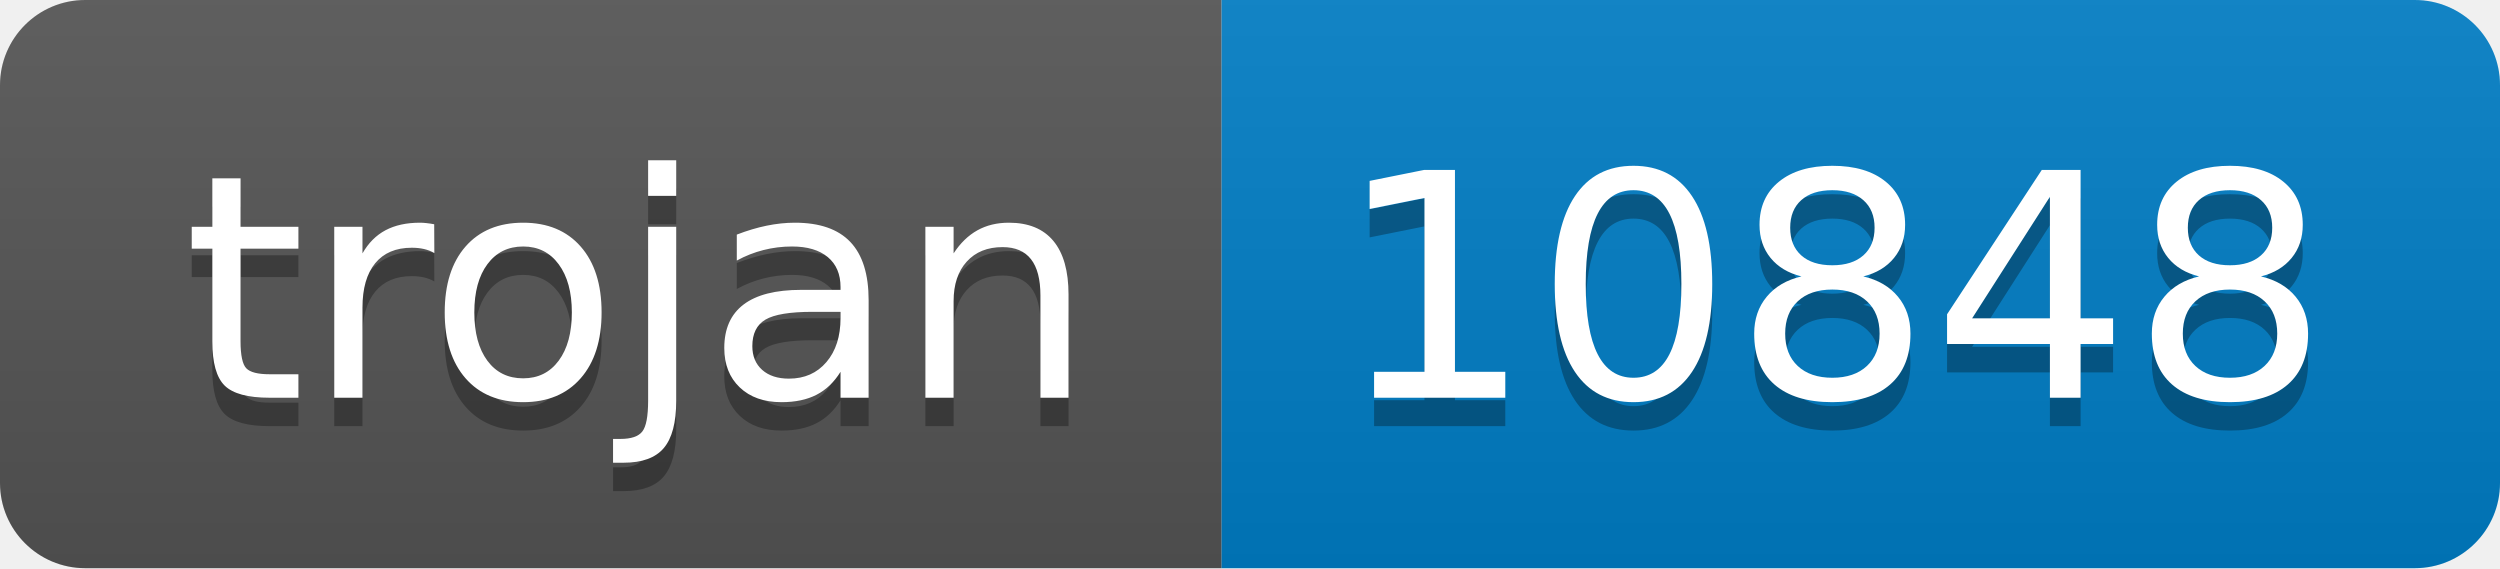
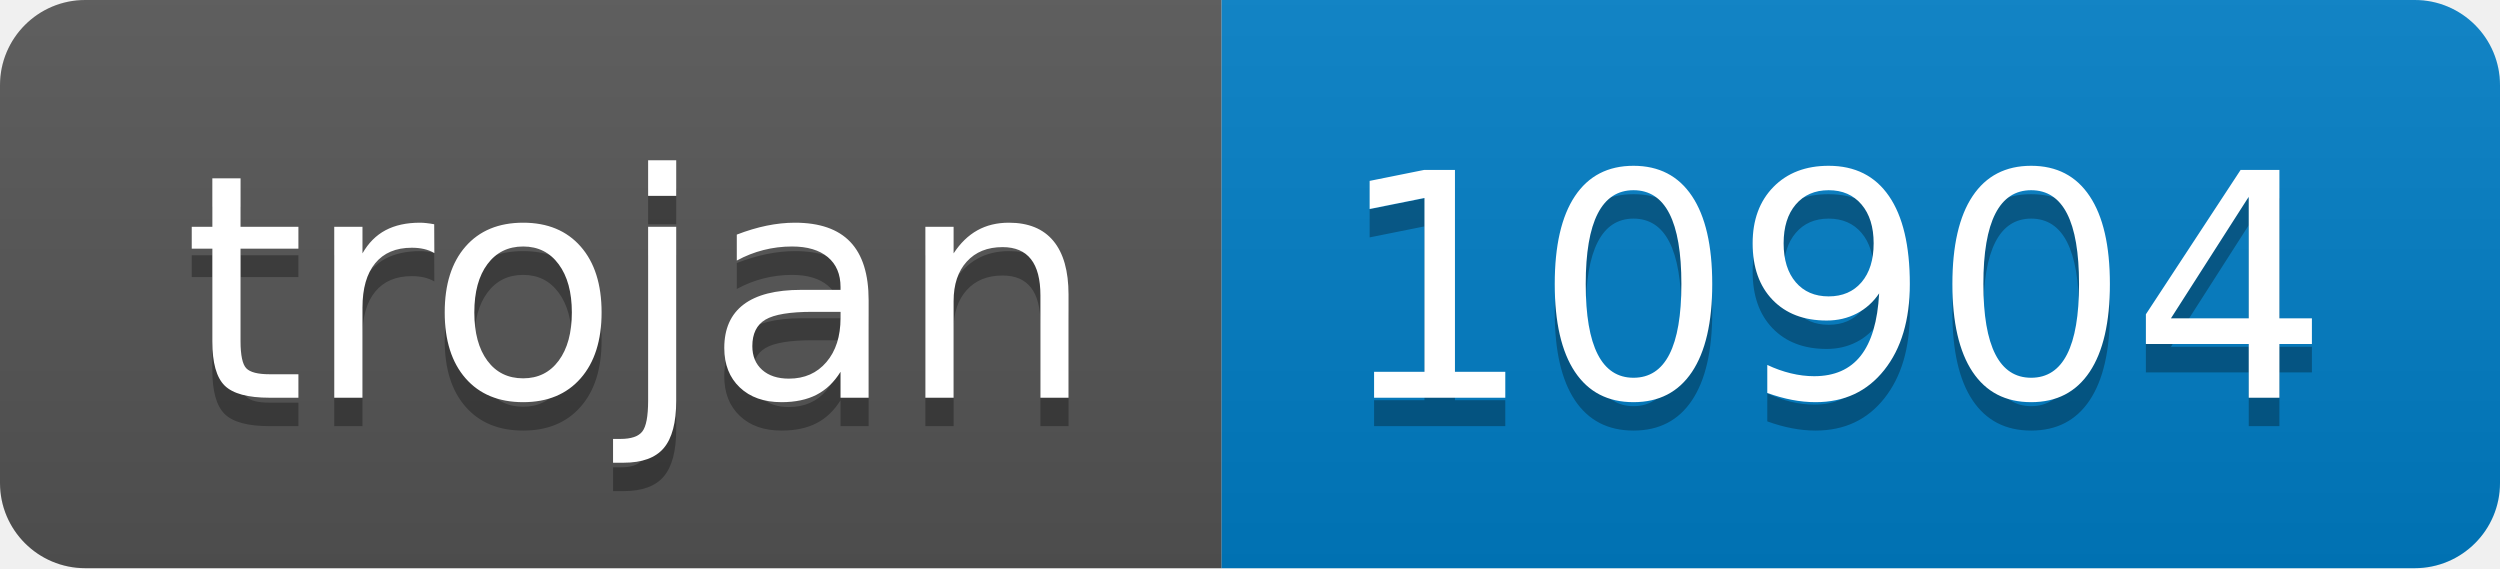
- <svg xmlns="http://www.w3.org/2000/svg" width="88" height="20" role="img" aria-label="trojan: 10848">
+ <svg xmlns="http://www.w3.org/2000/svg" width="88" height="20" role="img" aria-label="trojan: 10904">
  <linearGradient id="s" x2="0" y2="100%">
    <stop offset="0" stop-color="#bbb" stop-opacity=".1" />
    <stop offset="1" stop-opacity=".1" />
  </linearGradient>
  <clipPath id="r">
    <rect width="88" height="20" rx="3" fill="#fff" />
  </clipPath>
  <g clip-path="url(#r)">
    <rect width="43" height="20" fill="#555" />
    <rect x="43" width="45" height="20" fill="#007ec6" />
    <rect width="88" height="20" fill="url(#s)" />
  </g>
  <g fill="#fff" text-anchor="middle" font-family="Verdana,Geneva,DejaVu Sans,sans-serif" text-rendering="geometricPrecision" font-size="110">
    <text aria-hidden="true" x="225" y="150" fill="#010101" fill-opacity=".3" transform="scale(.1)" textLength="330">trojan</text>
    <text x="225" y="140" transform="scale(.1)" fill="#fff" textLength="330">trojan</text>
-     <text aria-hidden="true" x="645" y="150" fill="#010101" fill-opacity=".3" transform="scale(.1)" textLength="350">10848</text>
-     <text x="645" y="140" transform="scale(.1)" fill="#fff" textLength="350">10848</text>
+     <text aria-hidden="true" x="645" y="150" fill="#010101" fill-opacity=".3" transform="scale(.1)" textLength="350">10904</text>
+     <text x="645" y="140" transform="scale(.1)" fill="#fff" textLength="350">10904</text>
  </g>
</svg>
